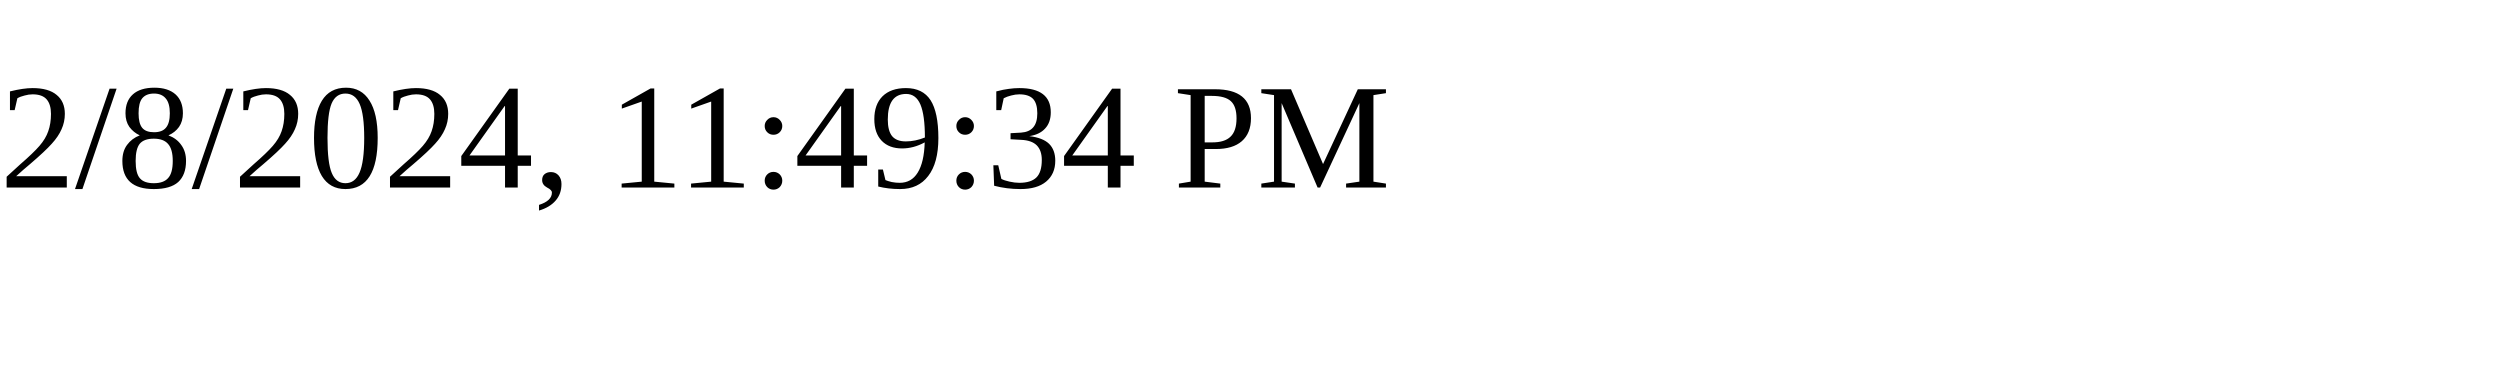
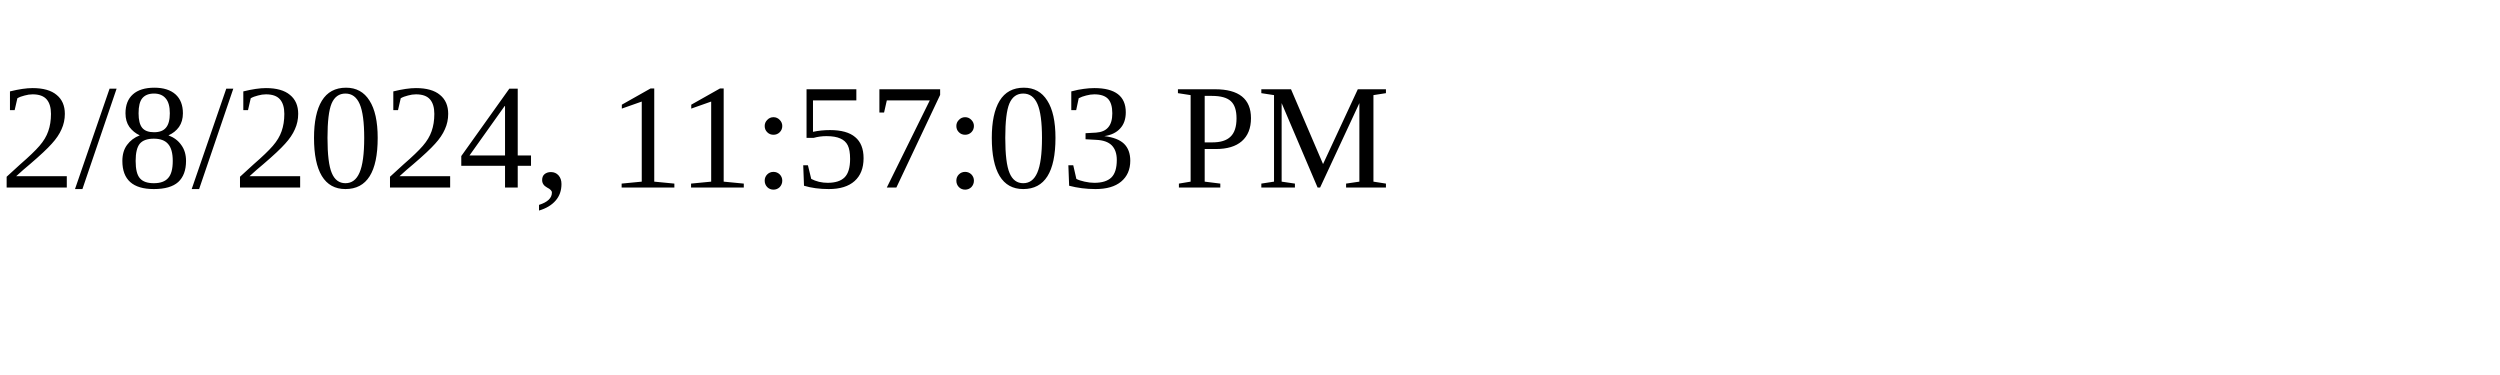
<svg xmlns="http://www.w3.org/2000/svg" height="30" width="200">
-   <text x="0" y="15">2/8/2024, 11:49:34 PM</text>
+   <text x="0" y="15">2/8/2024, 11:57:03 PM</text>
</svg>
